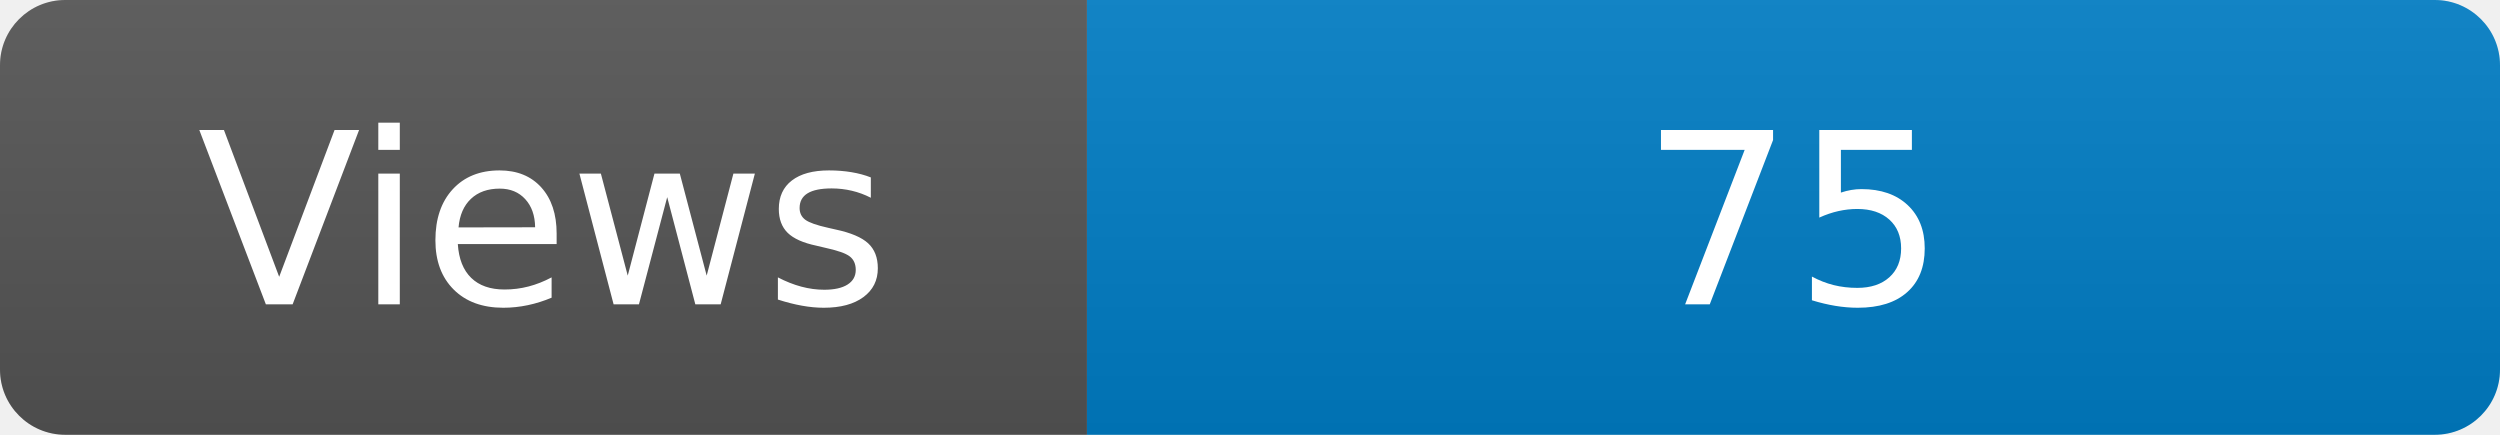
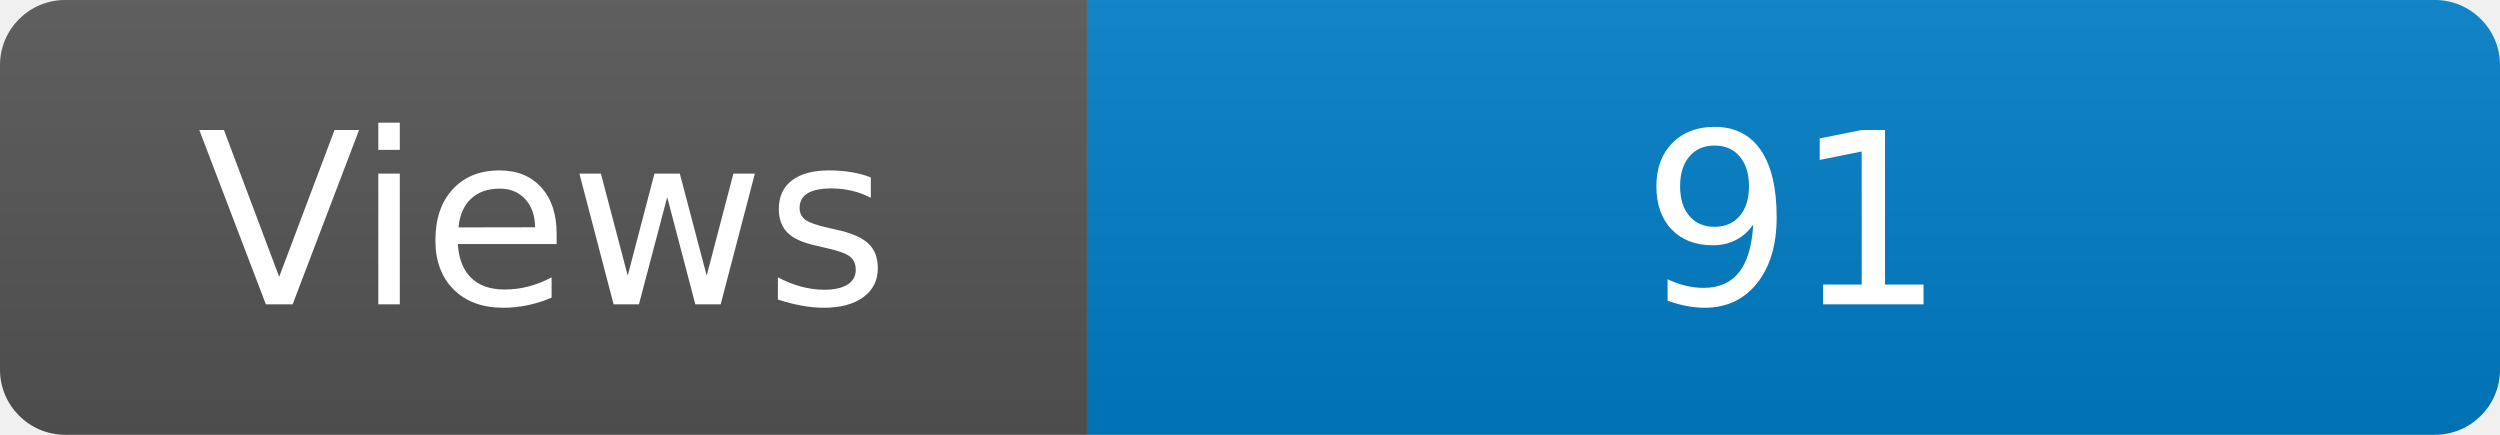
<svg xmlns="http://www.w3.org/2000/svg" width="115" height="20" role="img" aria-label="Maintained?: yes">
  <linearGradient id="s" x2="0" y2="100%">
    <stop offset="0" stop-color="#bbb" stop-opacity=".1" />
    <stop offset="1" stop-opacity=".1" />
  </linearGradient>
  <clipPath id="r">
    <rect width="115" height="20" rx="3" fill="#fff" />
  </clipPath>
  <g clip-path="url(#r)">
    <rect width="50" height="20" fill="#555" />
    <rect x="50" width="160" height="20" fill="#007ec6" />
    <rect width="115" height="20" fill="url(#s)" />
  </g>
  <g fill="#fff" text-anchor="middle" font-family="Verdana,Geneva,DejaVu Sans,sans-serif" font-size="110">
    <text x="250" y="140" transform="scale(.1)" fill="#fff">Views</text>
-     <text x="825" y="140" transform="scale(.1)" fill="#fff">75</text>
+     <text x="825" y="140" transform="scale(.1)" fill="#fff">91</text>
  </g>
</svg>
